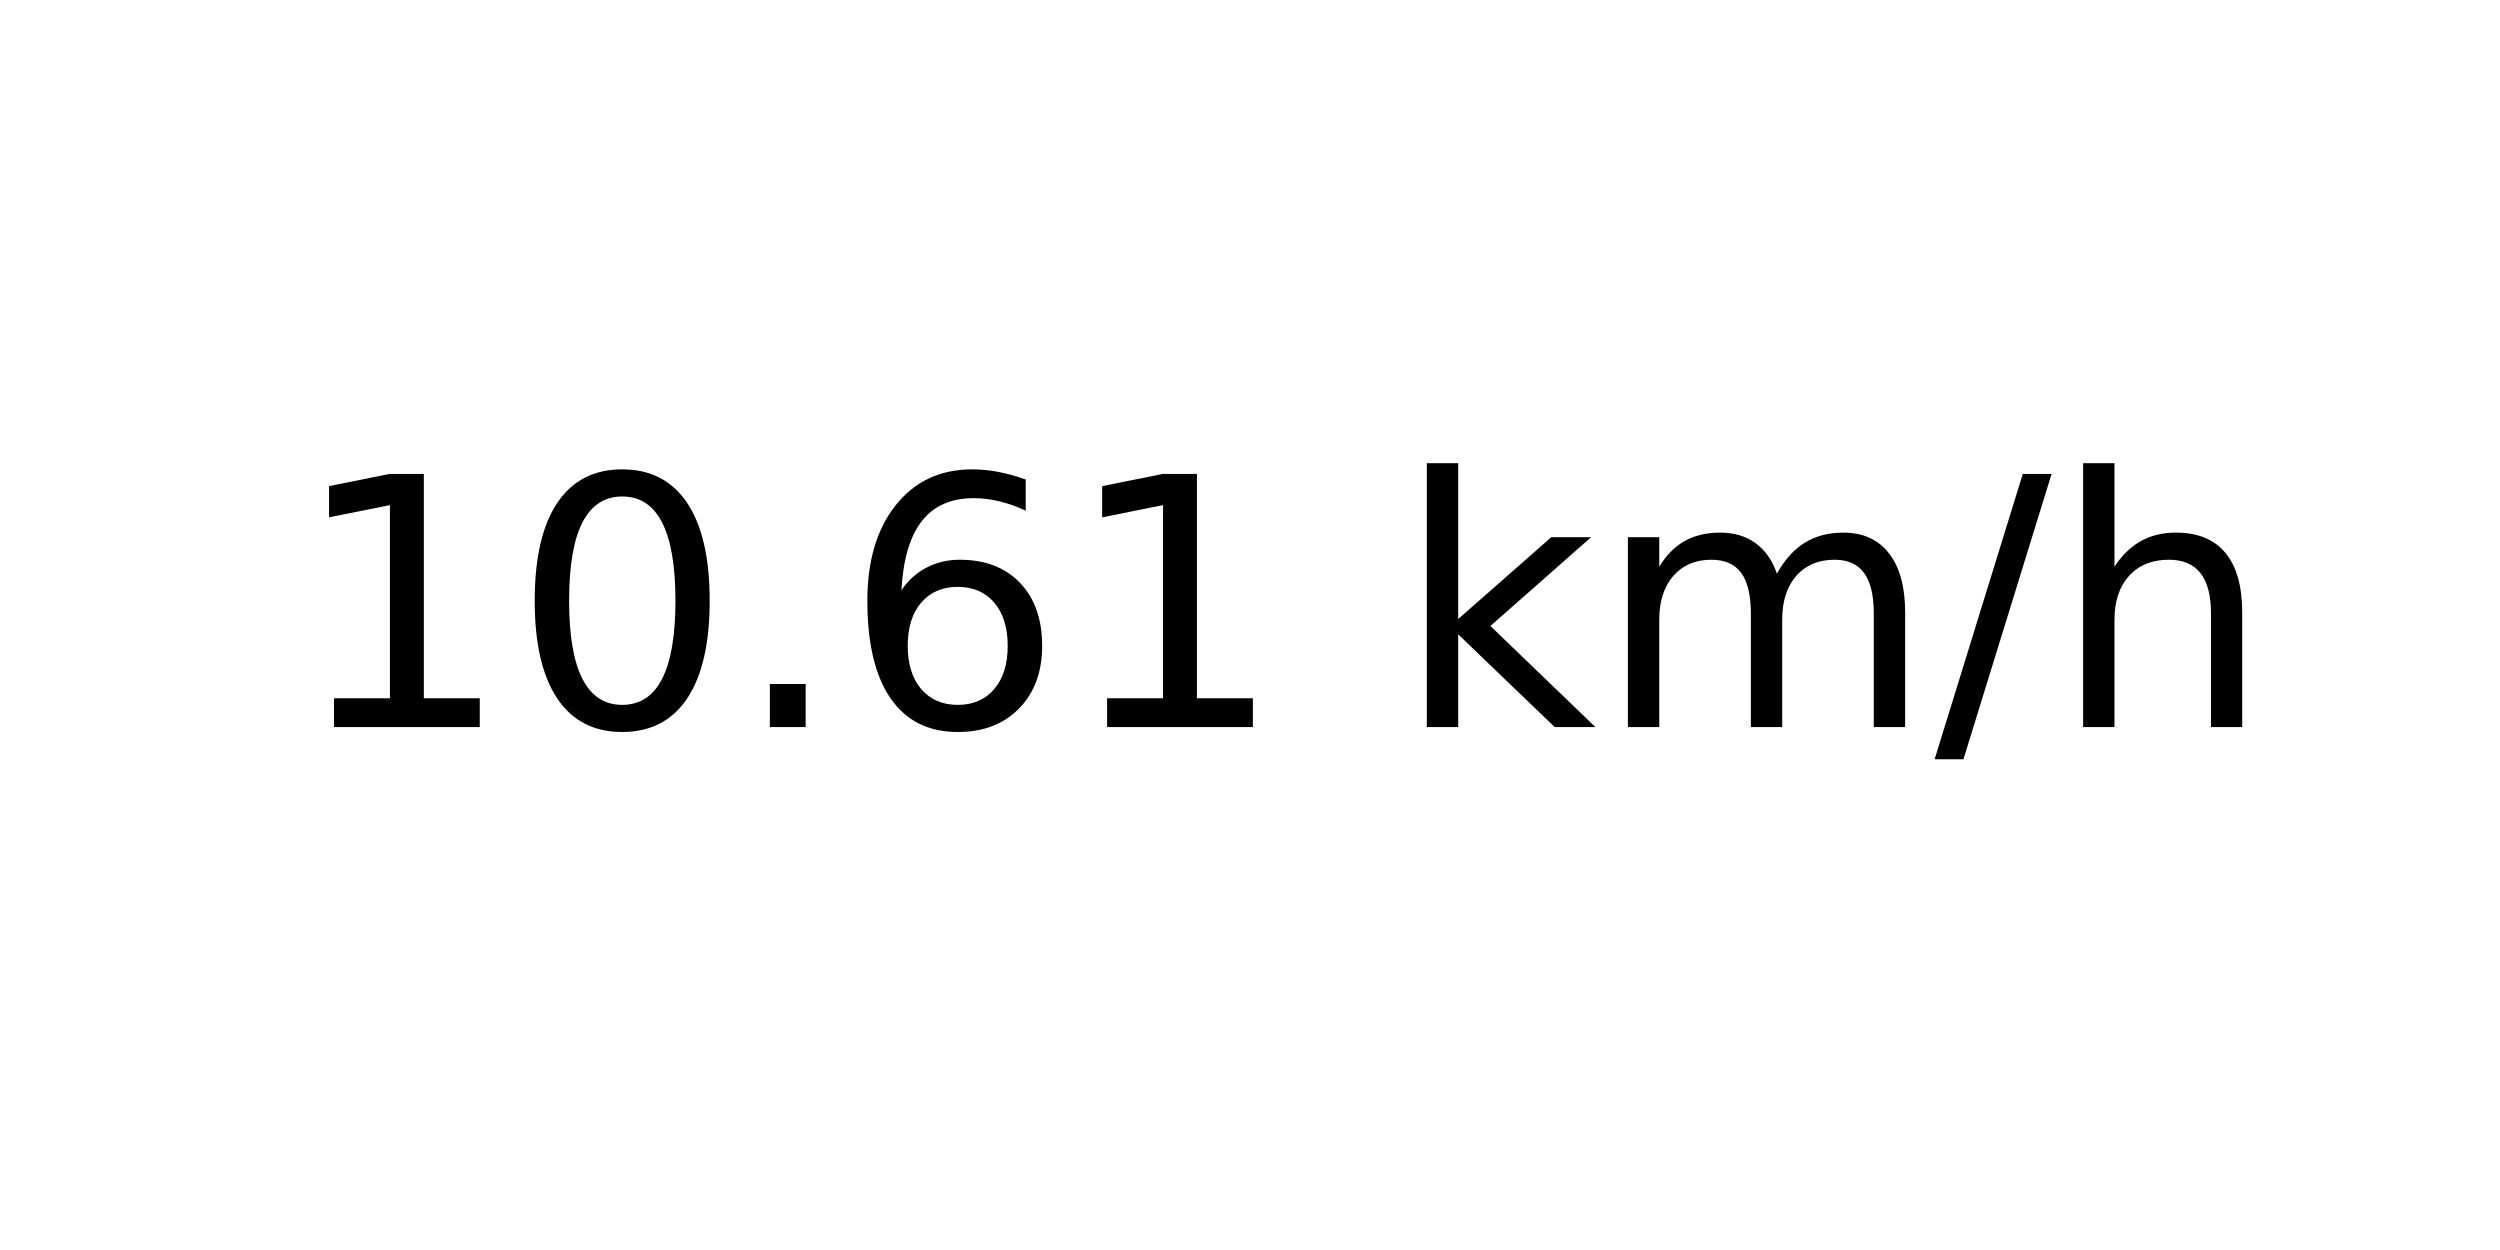
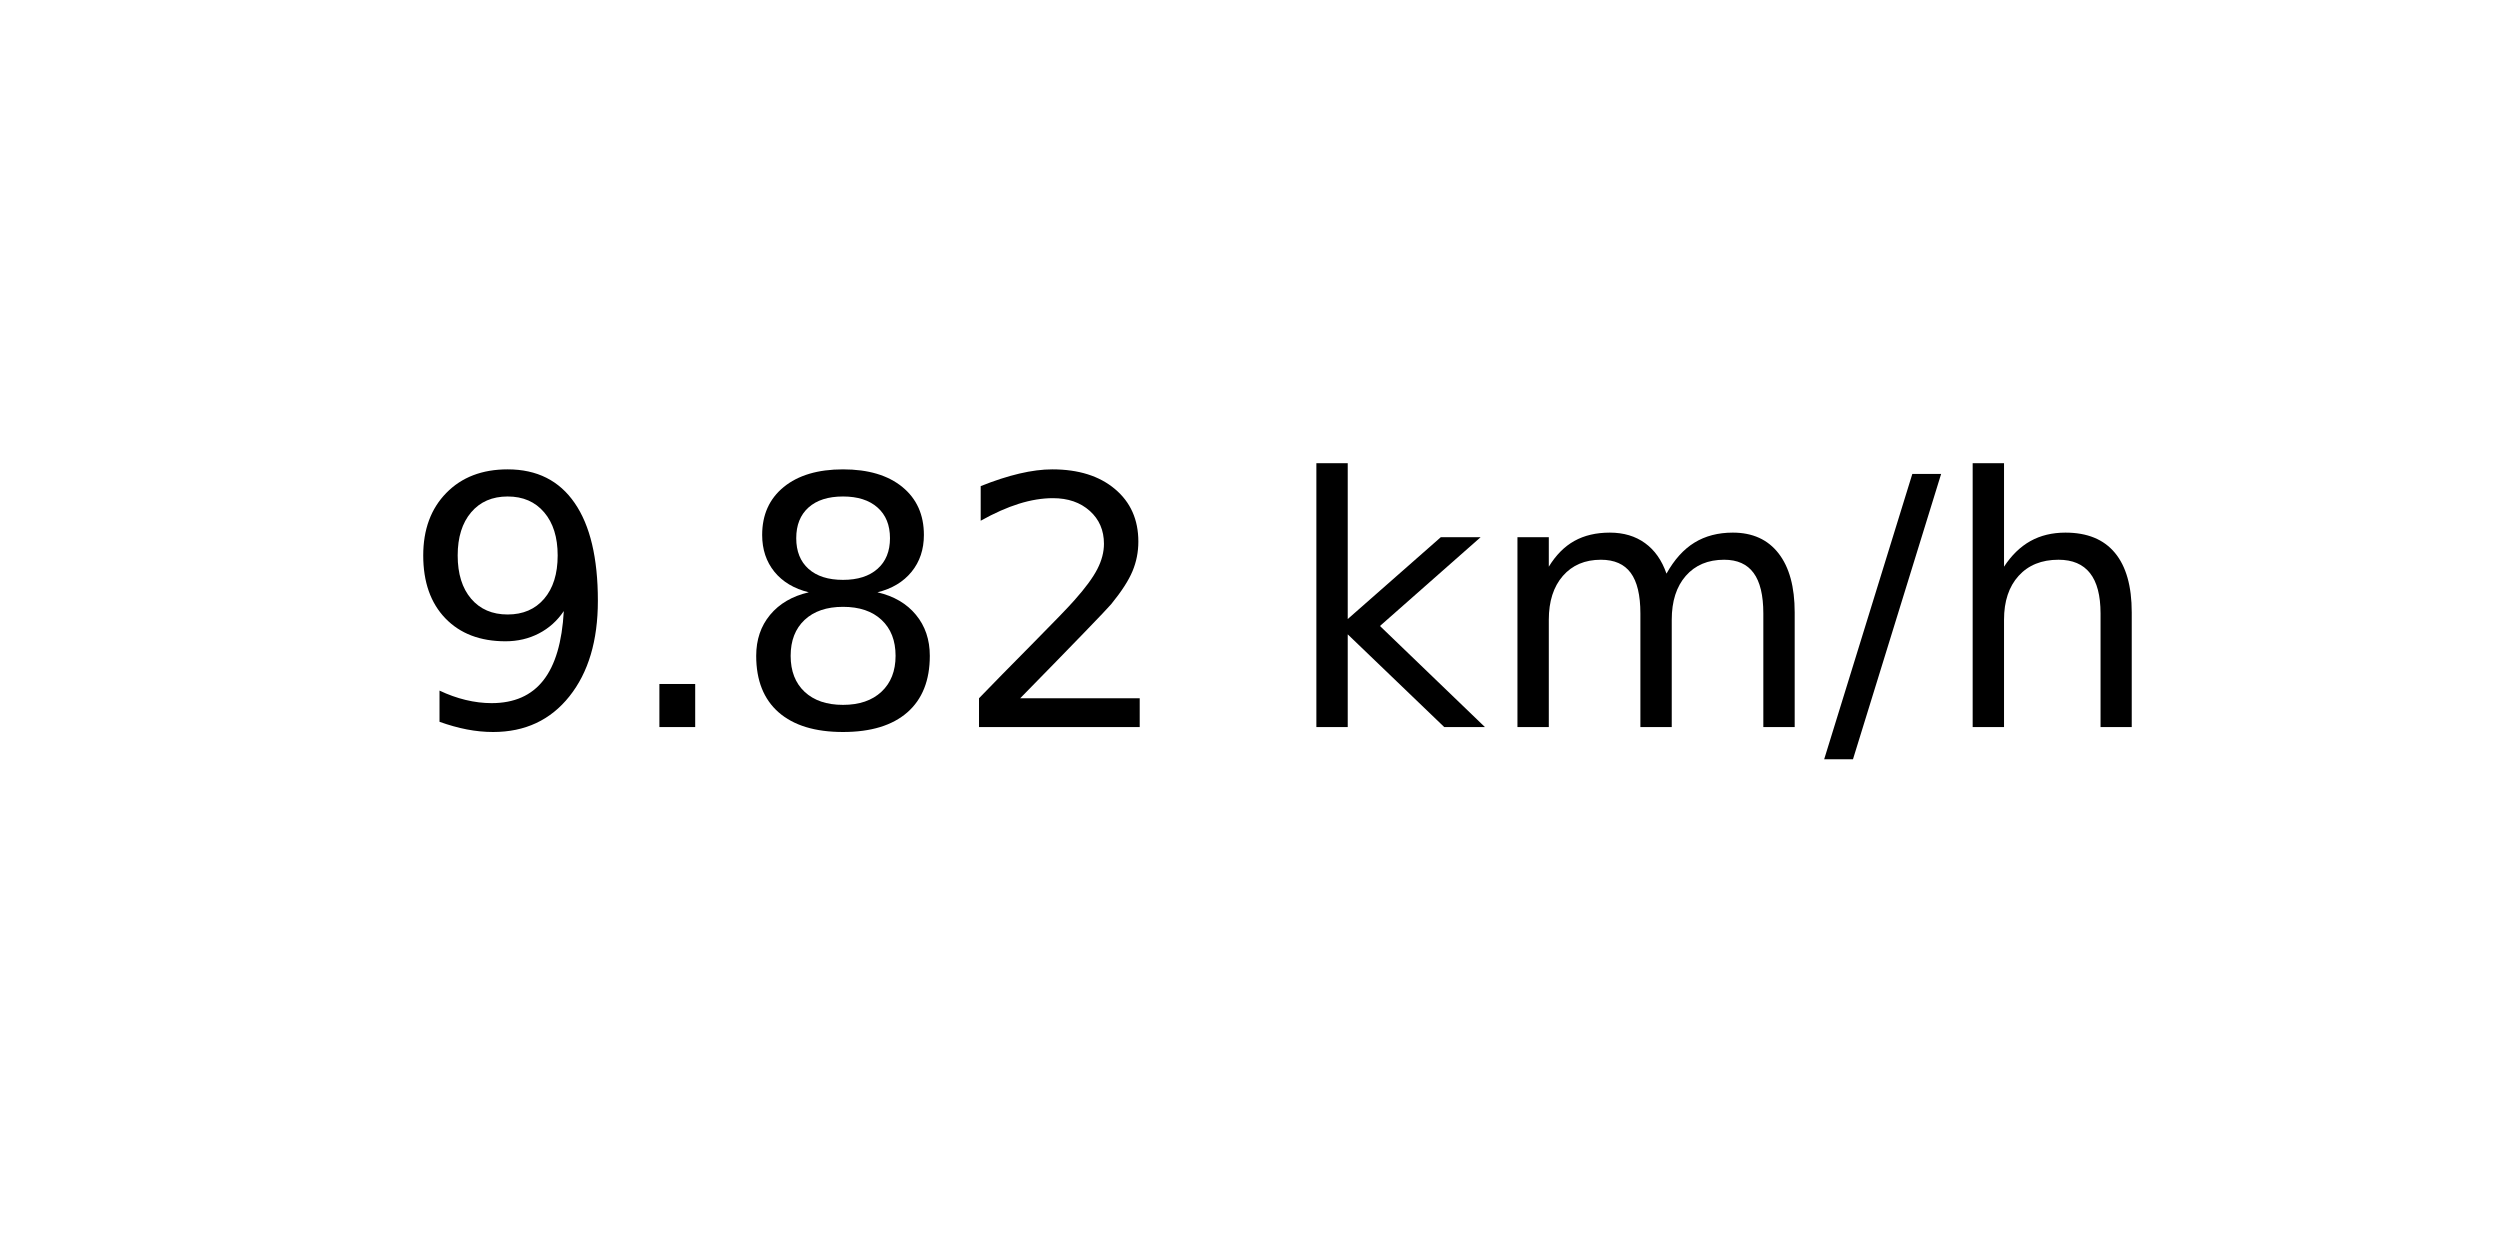
<svg xmlns="http://www.w3.org/2000/svg" xmlns:xlink="http://www.w3.org/1999/xlink" width="72pt" height="36pt" viewBox="0 0 72 36" version="1.1">
  <defs>
    <style type="text/css">*{stroke-linejoin: round; stroke-linecap: butt}</style>
  </defs>
  <g id="figure_1">
    <g id="axes_1">
      <g id="text_1">
-         <g transform="translate(8.378125 20.93937) scale(0.1 -0.1)">
+         <g transform="translate(11.55937 20.93937) scale(0.1 -0.1)">
          <defs>
-             <path id="DejaVuSans-31" d="M 794 531  L 1825 531  L 1825 4091  L 703 3866  L 703 4441  L 1819 4666  L 2450 4666  L 2450 531  L 3481 531  L 3481 0  L 794 0  L 794 531  z " transform="scale(0.015625)" />
-             <path id="DejaVuSans-30" d="M 2034 4250  Q 1547 4250 1301 3770  Q 1056 3291 1056 2328  Q 1056 1369 1301 889  Q 1547 409 2034 409  Q 2525 409 2770 889  Q 3016 1369 3016 2328  Q 3016 3291 2770 3770  Q 2525 4250 2034 4250  z M 2034 4750  Q 2819 4750 3233 4129  Q 3647 3509 3647 2328  Q 3647 1150 3233 529  Q 2819 -91 2034 -91  Q 1250 -91 836 529  Q 422 1150 422 2328  Q 422 3509 836 4129  Q 1250 4750 2034 4750  z " transform="scale(0.015625)" />
+             <path id="DejaVuSans-39" d="M 703 97  L 703 672  Q 941 559 1184 500  Q 1428 441 1663 441  Q 2288 441 2617 861  Q 2947 1281 2994 2138  Q 2813 1869 2534 1725  Q 2256 1581 1919 1581  Q 1219 1581 811 2004  Q 403 2428 403 3163  Q 403 3881 828 4315  Q 1253 4750 1959 4750  Q 2769 4750 3195 4129  Q 3622 3509 3622 2328  Q 3622 1225 3098 567  Q 2575 -91 1691 -91  Q 1453 -91 1209 -44  Q 966 3 703 97  z M 1959 2075  Q 2384 2075 2632 2365  Q 2881 2656 2881 3163  Q 2881 3666 2632 3958  Q 2384 4250 1959 4250  Q 1534 4250 1286 3958  Q 1038 3666 1038 3163  Q 1038 2656 1286 2365  Q 1534 2075 1959 2075  z " transform="scale(0.015625)" />
            <path id="DejaVuSans-2e" d="M 684 794  L 1344 794  L 1344 0  L 684 0  L 684 794  z " transform="scale(0.015625)" />
-             <path id="DejaVuSans-36" d="M 2113 2584  Q 1688 2584 1439 2293  Q 1191 2003 1191 1497  Q 1191 994 1439 701  Q 1688 409 2113 409  Q 2538 409 2786 701  Q 3034 994 3034 1497  Q 3034 2003 2786 2293  Q 2538 2584 2113 2584  z M 3366 4563  L 3366 3988  Q 3128 4100 2886 4159  Q 2644 4219 2406 4219  Q 1781 4219 1451 3797  Q 1122 3375 1075 2522  Q 1259 2794 1537 2939  Q 1816 3084 2150 3084  Q 2853 3084 3261 2657  Q 3669 2231 3669 1497  Q 3669 778 3244 343  Q 2819 -91 2113 -91  Q 1303 -91 875 529  Q 447 1150 447 2328  Q 447 3434 972 4092  Q 1497 4750 2381 4750  Q 2619 4750 2861 4703  Q 3103 4656 3366 4563  z " transform="scale(0.015625)" />
+             <path id="DejaVuSans-38" d="M 2034 2216  Q 1584 2216 1326 1975  Q 1069 1734 1069 1313  Q 1069 891 1326 650  Q 1584 409 2034 409  Q 2484 409 2743 651  Q 3003 894 3003 1313  Q 3003 1734 2745 1975  Q 2488 2216 2034 2216  z M 1403 2484  Q 997 2584 770 2862  Q 544 3141 544 3541  Q 544 4100 942 4425  Q 1341 4750 2034 4750  Q 2731 4750 3128 4425  Q 3525 4100 3525 3541  Q 3525 3141 3298 2862  Q 3072 2584 2669 2484  Q 3125 2378 3379 2068  Q 3634 1759 3634 1313  Q 3634 634 3220 271  Q 2806 -91 2034 -91  Q 1263 -91 848 271  Q 434 634 434 1313  Q 434 1759 690 2068  Q 947 2378 1403 2484  z M 1172 3481  Q 1172 3119 1398 2916  Q 1625 2713 2034 2713  Q 2441 2713 2670 2916  Q 2900 3119 2900 3481  Q 2900 3844 2670 4047  Q 2441 4250 2034 4250  Q 1625 4250 1398 4047  Q 1172 3844 1172 3481  z " transform="scale(0.015625)" />
+             <path id="DejaVuSans-32" d="M 1228 531  L 3431 531  L 3431 0  L 469 0  L 469 531  Q 828 903 1448 1529  Q 2069 2156 2228 2338  Q 2531 2678 2651 2914  Q 2772 3150 2772 3378  Q 2772 3750 2511 3984  Q 2250 4219 1831 4219  Q 1534 4219 1204 4116  Q 875 4013 500 3803  L 500 4441  Q 881 4594 1212 4672  Q 1544 4750 1819 4750  Q 2544 4750 2975 4387  Q 3406 4025 3406 3419  Q 3406 3131 3298 2873  Q 3191 2616 2906 2266  Q 2828 2175 2409 1742  Q 1991 1309 1228 531  z " transform="scale(0.015625)" />
            <path id="DejaVuSans-20" transform="scale(0.015625)" />
            <path id="DejaVuSans-6b" d="M 581 4863  L 1159 4863  L 1159 1991  L 2875 3500  L 3609 3500  L 1753 1863  L 3688 0  L 2938 0  L 1159 1709  L 1159 0  L 581 0  L 581 4863  z " transform="scale(0.015625)" />
            <path id="DejaVuSans-6d" d="M 3328 2828  Q 3544 3216 3844 3400  Q 4144 3584 4550 3584  Q 5097 3584 5394 3201  Q 5691 2819 5691 2113  L 5691 0  L 5113 0  L 5113 2094  Q 5113 2597 4934 2840  Q 4756 3084 4391 3084  Q 3944 3084 3684 2787  Q 3425 2491 3425 1978  L 3425 0  L 2847 0  L 2847 2094  Q 2847 2600 2669 2842  Q 2491 3084 2119 3084  Q 1678 3084 1418 2786  Q 1159 2488 1159 1978  L 1159 0  L 581 0  L 581 3500  L 1159 3500  L 1159 2956  Q 1356 3278 1631 3431  Q 1906 3584 2284 3584  Q 2666 3584 2933 3390  Q 3200 3197 3328 2828  z " transform="scale(0.015625)" />
            <path id="DejaVuSans-2f" d="M 1625 4666  L 2156 4666  L 531 -594  L 0 -594  L 1625 4666  z " transform="scale(0.015625)" />
            <path id="DejaVuSans-68" d="M 3513 2113  L 3513 0  L 2938 0  L 2938 2094  Q 2938 2591 2744 2837  Q 2550 3084 2163 3084  Q 1697 3084 1428 2787  Q 1159 2491 1159 1978  L 1159 0  L 581 0  L 581 4863  L 1159 4863  L 1159 2956  Q 1366 3272 1645 3428  Q 1925 3584 2291 3584  Q 2894 3584 3203 3211  Q 3513 2838 3513 2113  z " transform="scale(0.015625)" />
          </defs>
-           <use xlink:href="#DejaVuSans-31" />
-           <use xlink:href="#DejaVuSans-30" x="63.623" />
-           <use xlink:href="#DejaVuSans-2e" x="127.246" />
-           <use xlink:href="#DejaVuSans-36" x="159.033" />
-           <use xlink:href="#DejaVuSans-31" x="222.656" />
-           <use xlink:href="#DejaVuSans-20" x="286.279" />
-           <use xlink:href="#DejaVuSans-6b" x="318.066" />
-           <use xlink:href="#DejaVuSans-6d" x="375.977" />
-           <use xlink:href="#DejaVuSans-2f" x="473.389" />
-           <use xlink:href="#DejaVuSans-68" x="507.08" />
+           <use xlink:href="#DejaVuSans-39" />
+           <use xlink:href="#DejaVuSans-2e" x="63.623" />
+           <use xlink:href="#DejaVuSans-38" x="95.41" />
+           <use xlink:href="#DejaVuSans-32" x="159.033" />
+           <use xlink:href="#DejaVuSans-20" x="222.656" />
+           <use xlink:href="#DejaVuSans-6b" x="254.443" />
+           <use xlink:href="#DejaVuSans-6d" x="312.354" />
+           <use xlink:href="#DejaVuSans-2f" x="409.766" />
+           <use xlink:href="#DejaVuSans-68" x="443.457" />
        </g>
      </g>
    </g>
  </g>
</svg>
